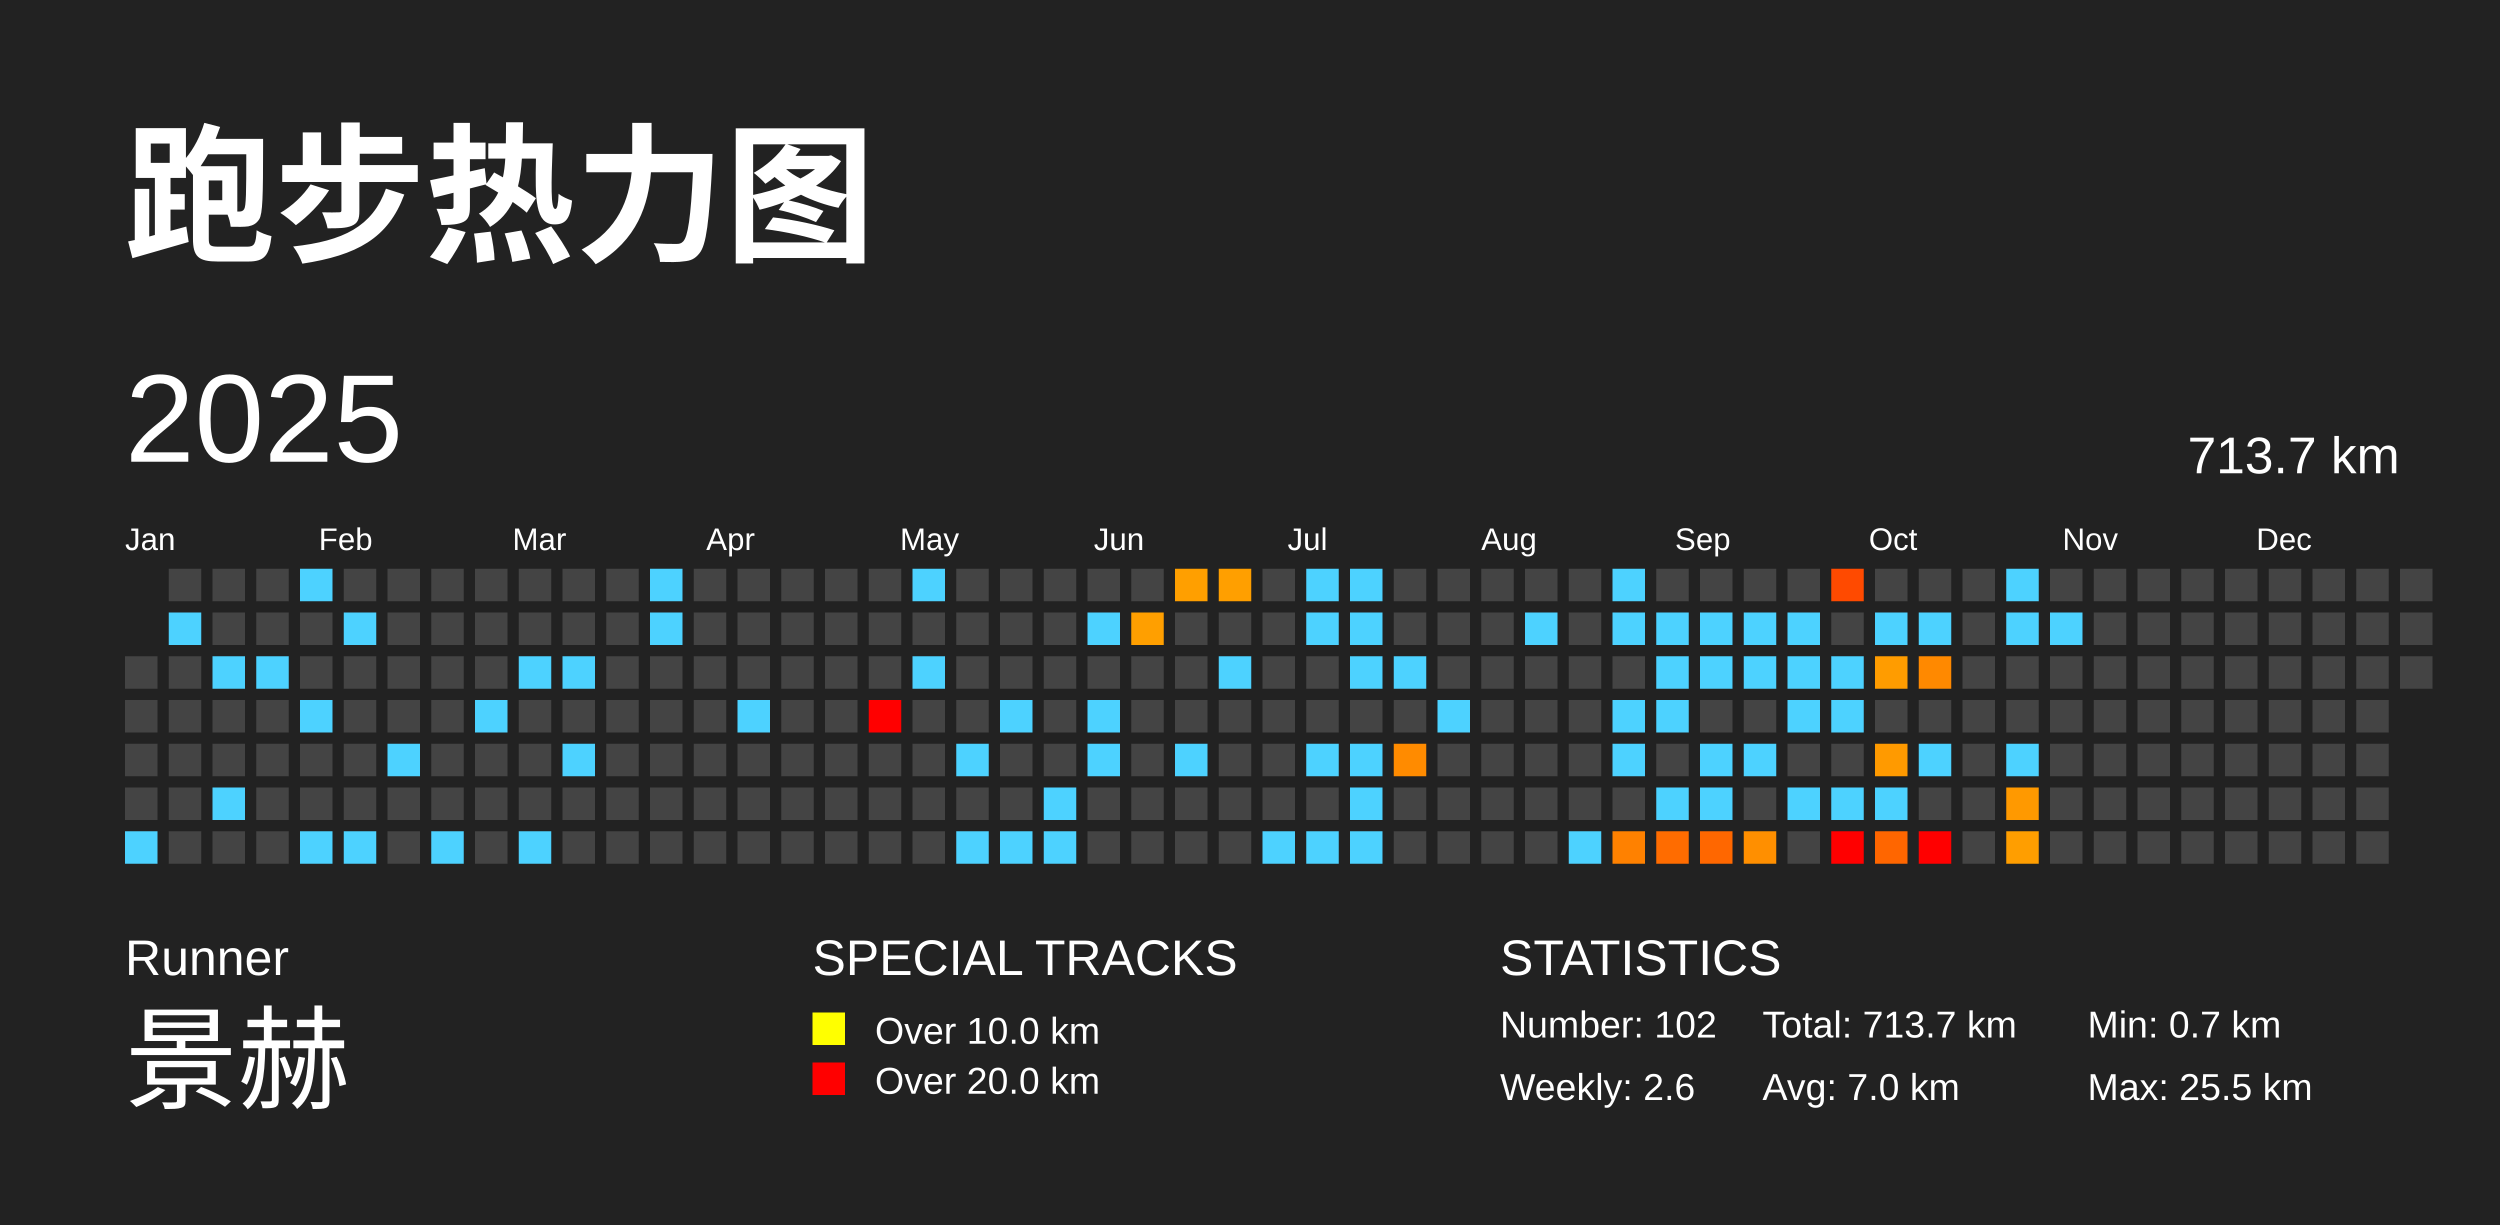
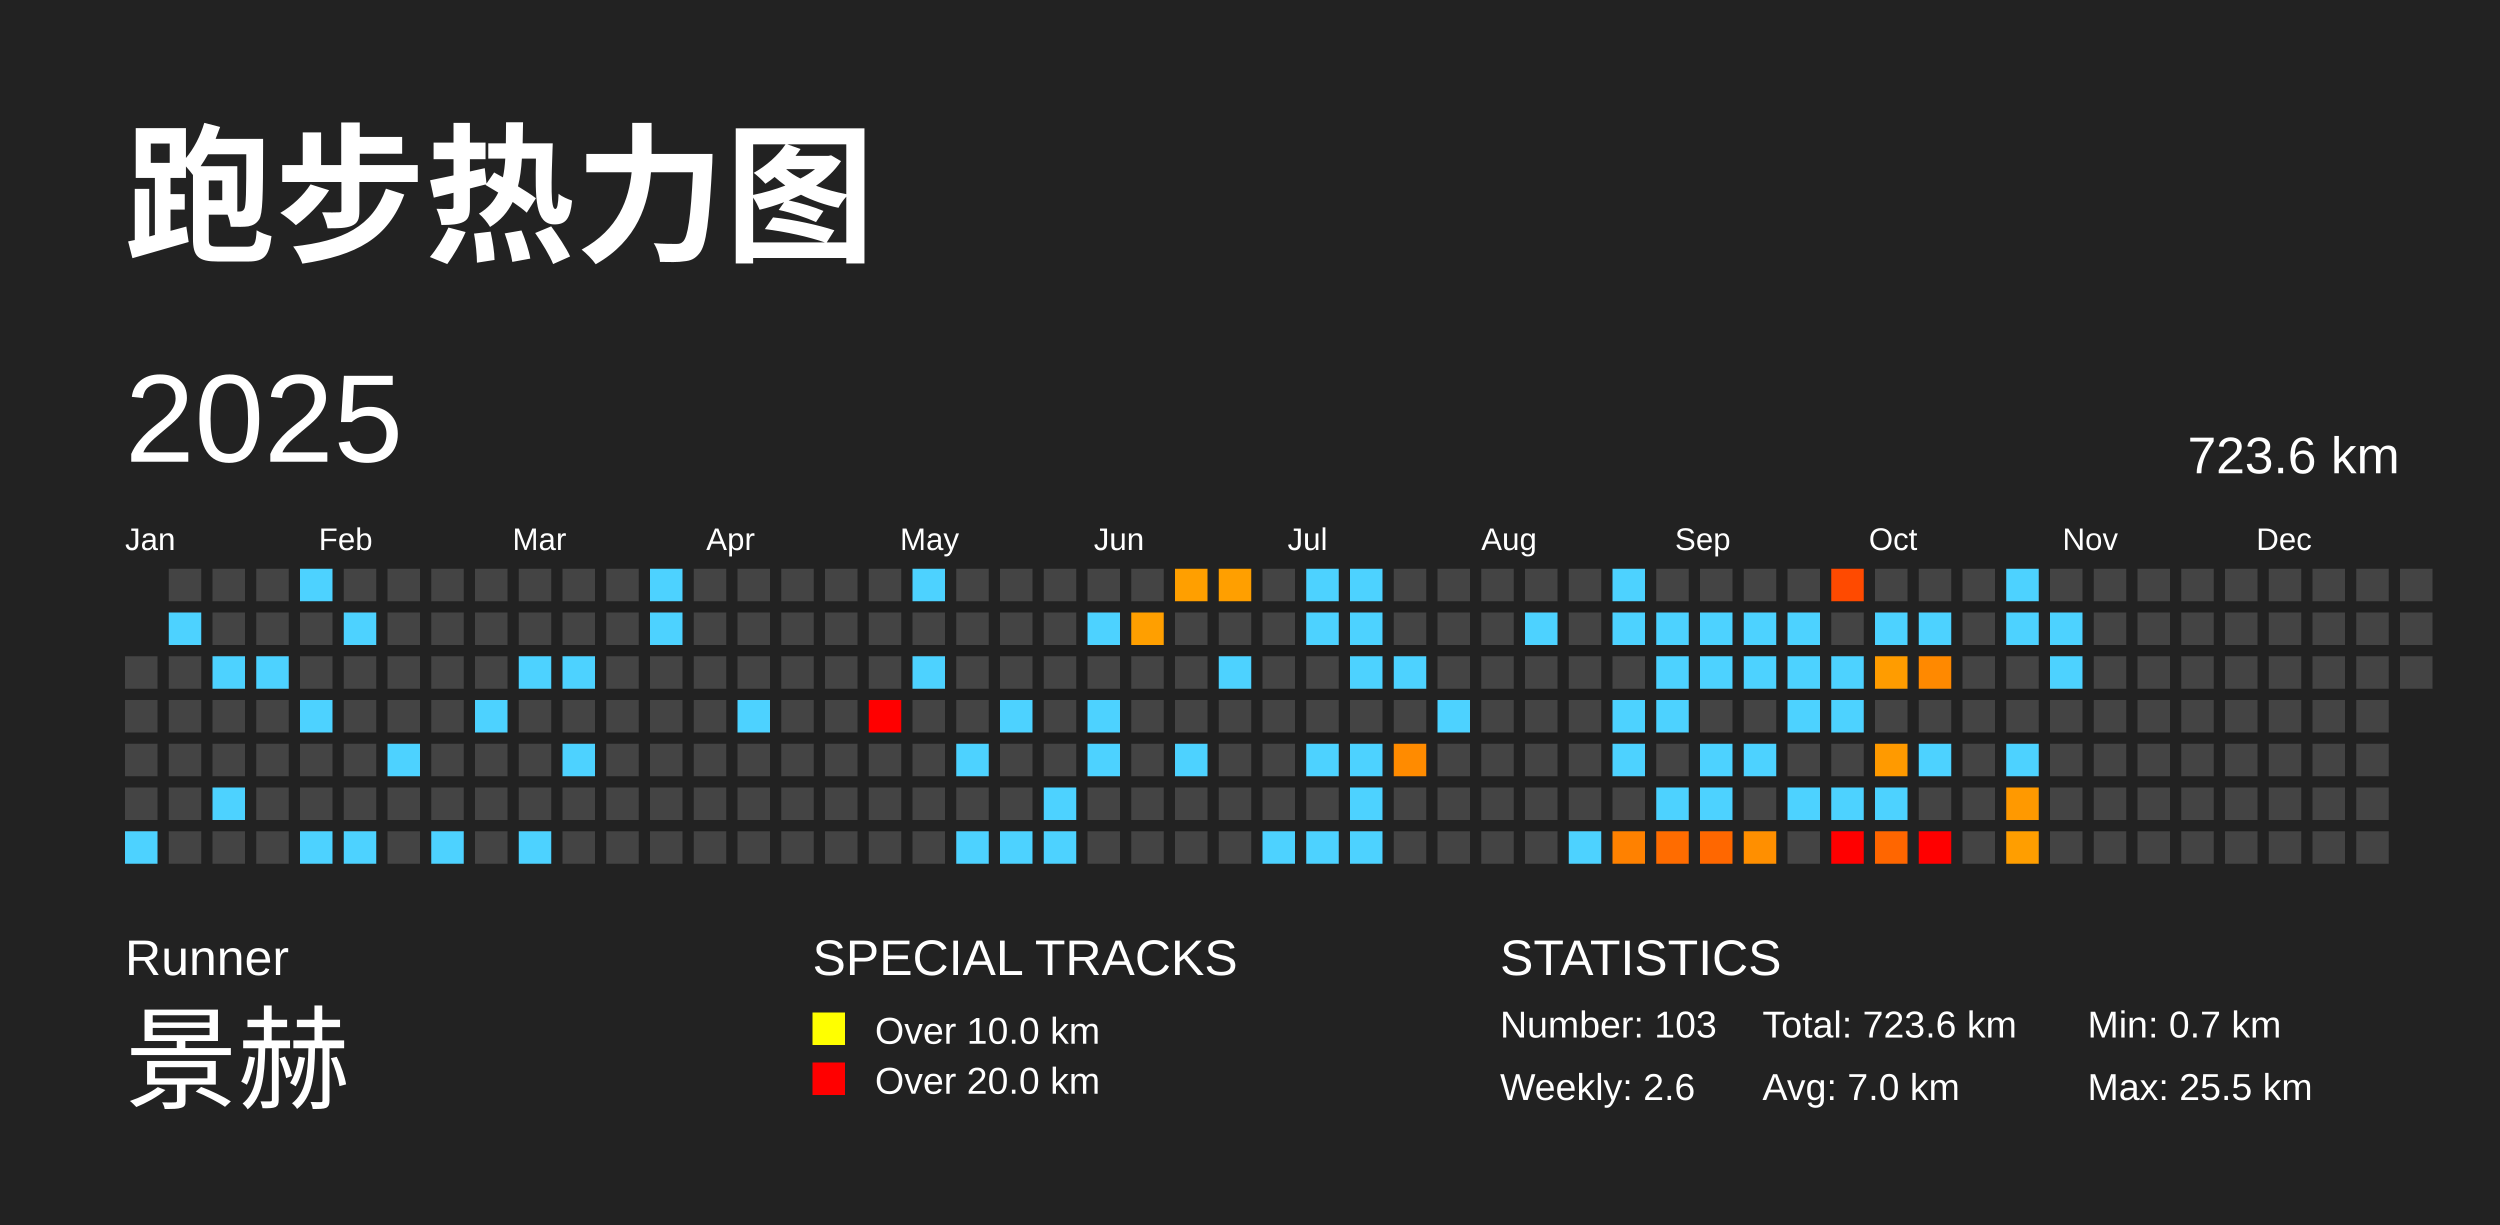
<svg xmlns="http://www.w3.org/2000/svg" baseProfile="full" height="98mm" version="1.1" viewBox="0,0,200,98" width="200mm">
  <defs />
  <rect fill="#222222" height="98" width="200" x="0" y="0" />
  <text fill="#FFFFFF" style="font-size:12px; font-family:Arial; font-weight:bold;" x="10" y="20">跑步热力图</text>
  <text fill="#FFFFFF" style="font-size:4px; font-family:Arial" x="10" y="78">Runner</text>
  <text fill="#FFFFFF" style="font-size:9px; font-family:Arial" x="10" y="88">景赫</text>
  <text fill="#FFFFFF" style="font-size:4px; font-family:Arial" x="65" y="78">SPECIAL TRACKS</text>
  <rect fill="yellow" height="2.6" width="2.6" x="65" y="81" />
  <text fill="#FFFFFF" style="font-size:3px; font-family:Arial" x="70" y="83.5">Over 10.0 km</text>
  <rect fill="red" height="2.6" width="2.6" x="65" y="85" />
  <text fill="#FFFFFF" style="font-size:3px; font-family:Arial" x="70" y="87.5">Over 20.0 km</text>
  <text fill="#FFFFFF" style="font-size:4px; font-family:Arial" x="120" y="78">STATISTICS</text>
-   <text fill="#FFFFFF" style="font-size:3px; font-family:Arial" x="120" y="83">Number: 102</text>
+   <text fill="#FFFFFF" style="font-size:3px; font-family:Arial" x="120" y="83">Number: 103</text>
  <text fill="#FFFFFF" style="font-size:3px; font-family:Arial" x="120" y="88">Weekly: 2.6</text>
-   <text fill="#FFFFFF" style="font-size:3px; font-family:Arial" x="141" y="83">Total: 713.7 km</text>
+   <text fill="#FFFFFF" style="font-size:3px; font-family:Arial" x="141" y="83">Total: 723.6 km</text>
  <text fill="#FFFFFF" style="font-size:3px; font-family:Arial" x="141" y="88">Avg: 7.0 km</text>
  <text fill="#FFFFFF" style="font-size:3px; font-family:Arial" x="167" y="83">Min: 0.7 km</text>
  <text fill="#FFFFFF" style="font-size:3px; font-family:Arial" x="167" y="88">Max: 25.5 km</text>
  <text dominant-baseline="hanging" fill="#FFFFFF" style="font-size:10.0px; font-family:Arial;" x="10" y="30">2025</text>
-   <text dominant-baseline="hanging" fill="#FFFFFF" style="font-size:4.125px; font-family:Arial;" x="175" y="35">713.7 km</text>
+   <text dominant-baseline="hanging" fill="#FFFFFF" style="font-size:4.125px; font-family:Arial;" x="175" y="35">723.6 km</text>
  <text fill="#FFFFFF" style="font-size:2.5px; font-family:Arial" x="10.0" y="44">Jan</text>
  <text fill="#FFFFFF" style="font-size:2.5px; font-family:Arial" x="25.5" y="44">Feb</text>
  <text fill="#FFFFFF" style="font-size:2.5px; font-family:Arial" x="41.0" y="44">Mar</text>
  <text fill="#FFFFFF" style="font-size:2.5px; font-family:Arial" x="56.5" y="44">Apr</text>
  <text fill="#FFFFFF" style="font-size:2.5px; font-family:Arial" x="72.0" y="44">May</text>
  <text fill="#FFFFFF" style="font-size:2.5px; font-family:Arial" x="87.5" y="44">Jun</text>
  <text fill="#FFFFFF" style="font-size:2.5px; font-family:Arial" x="103.0" y="44">Jul</text>
  <text fill="#FFFFFF" style="font-size:2.5px; font-family:Arial" x="118.5" y="44">Aug</text>
  <text fill="#FFFFFF" style="font-size:2.5px; font-family:Arial" x="134.0" y="44">Sep</text>
  <text fill="#FFFFFF" style="font-size:2.5px; font-family:Arial" x="149.5" y="44">Oct</text>
  <text fill="#FFFFFF" style="font-size:2.5px; font-family:Arial" x="165.0" y="44">Nov</text>
  <text fill="#FFFFFF" style="font-size:2.5px; font-family:Arial" x="180.5" y="44">Dec</text>
  <rect fill="#444444" height="2.6" width="2.6" x="10.0" y="52.5" />
  <rect fill="#444444" height="2.6" width="2.6" x="10.0" y="56.0" />
  <rect fill="#444444" height="2.6" width="2.6" x="10.0" y="59.5" />
  <rect fill="#444444" height="2.6" width="2.6" x="10.0" y="63.0" />
  <rect fill="#4dd2ff" height="2.6" width="2.6" x="10.0" y="66.5" />
  <rect fill="#444444" height="2.6" width="2.6" x="13.5" y="45.5" />
  <rect fill="#4dd2ff" height="2.6" width="2.6" x="13.5" y="49.0" />
  <rect fill="#444444" height="2.6" width="2.6" x="13.5" y="52.5" />
  <rect fill="#444444" height="2.6" width="2.6" x="13.5" y="56.0" />
  <rect fill="#444444" height="2.6" width="2.6" x="13.5" y="59.5" />
  <rect fill="#444444" height="2.6" width="2.6" x="13.5" y="63.0" />
  <rect fill="#444444" height="2.6" width="2.6" x="13.5" y="66.5" />
  <rect fill="#444444" height="2.6" width="2.6" x="17.0" y="45.5" />
  <rect fill="#444444" height="2.6" width="2.6" x="17.0" y="49.0" />
  <rect fill="#4dd2ff" height="2.6" width="2.6" x="17.0" y="52.5" />
  <rect fill="#444444" height="2.6" width="2.6" x="17.0" y="56.0" />
  <rect fill="#444444" height="2.6" width="2.6" x="17.0" y="59.5" />
  <rect fill="#4dd2ff" height="2.6" width="2.6" x="17.0" y="63.0" />
  <rect fill="#444444" height="2.6" width="2.6" x="17.0" y="66.5" />
  <rect fill="#444444" height="2.6" width="2.6" x="20.5" y="45.5" />
  <rect fill="#444444" height="2.6" width="2.6" x="20.5" y="49.0" />
  <rect fill="#4dd2ff" height="2.6" width="2.6" x="20.5" y="52.5" />
  <rect fill="#444444" height="2.6" width="2.6" x="20.5" y="56.0" />
  <rect fill="#444444" height="2.6" width="2.6" x="20.5" y="59.5" />
  <rect fill="#444444" height="2.6" width="2.6" x="20.5" y="63.0" />
  <rect fill="#444444" height="2.6" width="2.6" x="20.5" y="66.5" />
  <rect fill="#4dd2ff" height="2.6" width="2.6" x="24.0" y="45.5" />
  <rect fill="#444444" height="2.6" width="2.6" x="24.0" y="49.0" />
  <rect fill="#444444" height="2.6" width="2.6" x="24.0" y="52.5" />
  <rect fill="#4dd2ff" height="2.6" width="2.6" x="24.0" y="56.0" />
  <rect fill="#444444" height="2.6" width="2.6" x="24.0" y="59.5" />
  <rect fill="#444444" height="2.6" width="2.6" x="24.0" y="63.0" />
  <rect fill="#4dd2ff" height="2.6" width="2.6" x="24.0" y="66.5" />
  <rect fill="#444444" height="2.6" width="2.6" x="27.5" y="45.5" />
  <rect fill="#4dd2ff" height="2.6" width="2.6" x="27.5" y="49.0" />
  <rect fill="#444444" height="2.6" width="2.6" x="27.5" y="52.5" />
  <rect fill="#444444" height="2.6" width="2.6" x="27.5" y="56.0" />
  <rect fill="#444444" height="2.6" width="2.6" x="27.5" y="59.5" />
  <rect fill="#444444" height="2.6" width="2.6" x="27.5" y="63.0" />
  <rect fill="#4dd2ff" height="2.6" width="2.6" x="27.5" y="66.5" />
  <rect fill="#444444" height="2.6" width="2.6" x="31.0" y="45.5" />
  <rect fill="#444444" height="2.6" width="2.6" x="31.0" y="49.0" />
  <rect fill="#444444" height="2.6" width="2.6" x="31.0" y="52.5" />
  <rect fill="#444444" height="2.6" width="2.6" x="31.0" y="56.0" />
  <rect fill="#4dd2ff" height="2.6" width="2.6" x="31.0" y="59.5" />
  <rect fill="#444444" height="2.6" width="2.6" x="31.0" y="63.0" />
  <rect fill="#444444" height="2.6" width="2.6" x="31.0" y="66.5" />
  <rect fill="#444444" height="2.6" width="2.6" x="34.5" y="45.5" />
  <rect fill="#444444" height="2.6" width="2.6" x="34.5" y="49.0" />
  <rect fill="#444444" height="2.6" width="2.6" x="34.5" y="52.5" />
  <rect fill="#444444" height="2.6" width="2.6" x="34.5" y="56.0" />
  <rect fill="#444444" height="2.6" width="2.6" x="34.5" y="59.5" />
  <rect fill="#444444" height="2.6" width="2.6" x="34.5" y="63.0" />
  <rect fill="#4dd2ff" height="2.6" width="2.6" x="34.5" y="66.5" />
  <rect fill="#444444" height="2.6" width="2.6" x="38.0" y="45.5" />
  <rect fill="#444444" height="2.6" width="2.6" x="38.0" y="49.0" />
  <rect fill="#444444" height="2.6" width="2.6" x="38.0" y="52.5" />
  <rect fill="#4dd2ff" height="2.6" width="2.6" x="38.0" y="56.0" />
  <rect fill="#444444" height="2.6" width="2.6" x="38.0" y="59.5" />
  <rect fill="#444444" height="2.6" width="2.6" x="38.0" y="63.0" />
  <rect fill="#444444" height="2.6" width="2.6" x="38.0" y="66.5" />
  <rect fill="#444444" height="2.6" width="2.6" x="41.5" y="45.5" />
  <rect fill="#444444" height="2.6" width="2.6" x="41.5" y="49.0" />
  <rect fill="#4dd2ff" height="2.6" width="2.6" x="41.5" y="52.5" />
  <rect fill="#444444" height="2.6" width="2.6" x="41.5" y="56.0" />
  <rect fill="#444444" height="2.6" width="2.6" x="41.5" y="59.5" />
  <rect fill="#444444" height="2.6" width="2.6" x="41.5" y="63.0" />
  <rect fill="#4dd2ff" height="2.6" width="2.6" x="41.5" y="66.5" />
  <rect fill="#444444" height="2.6" width="2.6" x="45.0" y="45.5" />
  <rect fill="#444444" height="2.6" width="2.6" x="45.0" y="49.0" />
  <rect fill="#4dd2ff" height="2.6" width="2.6" x="45.0" y="52.5" />
  <rect fill="#444444" height="2.6" width="2.6" x="45.0" y="56.0" />
  <rect fill="#4dd2ff" height="2.6" width="2.6" x="45.0" y="59.5" />
  <rect fill="#444444" height="2.6" width="2.6" x="45.0" y="63.0" />
  <rect fill="#444444" height="2.6" width="2.6" x="45.0" y="66.5" />
  <rect fill="#444444" height="2.6" width="2.6" x="48.5" y="45.5" />
  <rect fill="#444444" height="2.6" width="2.6" x="48.5" y="49.0" />
  <rect fill="#444444" height="2.6" width="2.6" x="48.5" y="52.5" />
  <rect fill="#444444" height="2.6" width="2.6" x="48.5" y="56.0" />
  <rect fill="#444444" height="2.6" width="2.6" x="48.5" y="59.5" />
  <rect fill="#444444" height="2.6" width="2.6" x="48.5" y="63.0" />
  <rect fill="#444444" height="2.6" width="2.6" x="48.5" y="66.5" />
  <rect fill="#4dd2ff" height="2.6" width="2.6" x="52.0" y="45.5" />
  <rect fill="#4dd2ff" height="2.6" width="2.6" x="52.0" y="49.0" />
  <rect fill="#444444" height="2.6" width="2.6" x="52.0" y="52.5" />
  <rect fill="#444444" height="2.6" width="2.6" x="52.0" y="56.0" />
  <rect fill="#444444" height="2.6" width="2.6" x="52.0" y="59.5" />
  <rect fill="#444444" height="2.6" width="2.6" x="52.0" y="63.0" />
  <rect fill="#444444" height="2.6" width="2.6" x="52.0" y="66.5" />
  <rect fill="#444444" height="2.6" width="2.6" x="55.5" y="45.5" />
  <rect fill="#444444" height="2.6" width="2.6" x="55.5" y="49.0" />
  <rect fill="#444444" height="2.6" width="2.6" x="55.5" y="52.5" />
  <rect fill="#444444" height="2.6" width="2.6" x="55.5" y="56.0" />
  <rect fill="#444444" height="2.6" width="2.6" x="55.5" y="59.5" />
  <rect fill="#444444" height="2.6" width="2.6" x="55.5" y="63.0" />
  <rect fill="#444444" height="2.6" width="2.6" x="55.5" y="66.5" />
  <rect fill="#444444" height="2.6" width="2.6" x="59.0" y="45.5" />
  <rect fill="#444444" height="2.6" width="2.6" x="59.0" y="49.0" />
  <rect fill="#444444" height="2.6" width="2.6" x="59.0" y="52.5" />
  <rect fill="#4dd2ff" height="2.6" width="2.6" x="59.0" y="56.0" />
  <rect fill="#444444" height="2.6" width="2.6" x="59.0" y="59.5" />
  <rect fill="#444444" height="2.6" width="2.6" x="59.0" y="63.0" />
  <rect fill="#444444" height="2.6" width="2.6" x="59.0" y="66.5" />
  <rect fill="#444444" height="2.6" width="2.6" x="62.5" y="45.5" />
  <rect fill="#444444" height="2.6" width="2.6" x="62.5" y="49.0" />
  <rect fill="#444444" height="2.6" width="2.6" x="62.5" y="52.5" />
  <rect fill="#444444" height="2.6" width="2.6" x="62.5" y="56.0" />
  <rect fill="#444444" height="2.6" width="2.6" x="62.5" y="59.5" />
  <rect fill="#444444" height="2.6" width="2.6" x="62.5" y="63.0" />
  <rect fill="#444444" height="2.6" width="2.6" x="62.5" y="66.5" />
  <rect fill="#444444" height="2.6" width="2.6" x="66.0" y="45.5" />
  <rect fill="#444444" height="2.6" width="2.6" x="66.0" y="49.0" />
  <rect fill="#444444" height="2.6" width="2.6" x="66.0" y="52.5" />
  <rect fill="#444444" height="2.6" width="2.6" x="66.0" y="56.0" />
  <rect fill="#444444" height="2.6" width="2.6" x="66.0" y="59.5" />
  <rect fill="#444444" height="2.6" width="2.6" x="66.0" y="63.0" />
  <rect fill="#444444" height="2.6" width="2.6" x="66.0" y="66.5" />
  <rect fill="#444444" height="2.6" width="2.6" x="69.5" y="45.5" />
  <rect fill="#444444" height="2.6" width="2.6" x="69.5" y="49.0" />
  <rect fill="#444444" height="2.6" width="2.6" x="69.5" y="52.5" />
  <rect fill="red" height="2.6" width="2.6" x="69.5" y="56.0" />
  <rect fill="#444444" height="2.6" width="2.6" x="69.5" y="59.5" />
  <rect fill="#444444" height="2.6" width="2.6" x="69.5" y="63.0" />
  <rect fill="#444444" height="2.6" width="2.6" x="69.5" y="66.5" />
  <rect fill="#4dd2ff" height="2.6" width="2.6" x="73.0" y="45.5" />
  <rect fill="#444444" height="2.6" width="2.6" x="73.0" y="49.0" />
  <rect fill="#4dd2ff" height="2.6" width="2.6" x="73.0" y="52.5" />
  <rect fill="#444444" height="2.6" width="2.6" x="73.0" y="56.0" />
  <rect fill="#444444" height="2.6" width="2.6" x="73.0" y="59.5" />
  <rect fill="#444444" height="2.6" width="2.6" x="73.0" y="63.0" />
  <rect fill="#444444" height="2.6" width="2.6" x="73.0" y="66.5" />
  <rect fill="#444444" height="2.6" width="2.6" x="76.5" y="45.5" />
  <rect fill="#444444" height="2.6" width="2.6" x="76.5" y="49.0" />
  <rect fill="#444444" height="2.6" width="2.6" x="76.5" y="52.5" />
  <rect fill="#444444" height="2.6" width="2.6" x="76.5" y="56.0" />
  <rect fill="#4dd2ff" height="2.6" width="2.6" x="76.5" y="59.5" />
  <rect fill="#444444" height="2.6" width="2.6" x="76.5" y="63.0" />
  <rect fill="#4dd2ff" height="2.6" width="2.6" x="76.5" y="66.5" />
  <rect fill="#444444" height="2.6" width="2.6" x="80.0" y="45.5" />
  <rect fill="#444444" height="2.6" width="2.6" x="80.0" y="49.0" />
  <rect fill="#444444" height="2.6" width="2.6" x="80.0" y="52.5" />
  <rect fill="#4dd2ff" height="2.6" width="2.6" x="80.0" y="56.0" />
  <rect fill="#444444" height="2.6" width="2.6" x="80.0" y="59.5" />
  <rect fill="#444444" height="2.6" width="2.6" x="80.0" y="63.0" />
  <rect fill="#4dd2ff" height="2.6" width="2.6" x="80.0" y="66.5" />
  <rect fill="#444444" height="2.6" width="2.6" x="83.5" y="45.5" />
  <rect fill="#444444" height="2.6" width="2.6" x="83.5" y="49.0" />
  <rect fill="#444444" height="2.6" width="2.6" x="83.5" y="52.5" />
  <rect fill="#444444" height="2.6" width="2.6" x="83.5" y="56.0" />
  <rect fill="#444444" height="2.6" width="2.6" x="83.5" y="59.5" />
  <rect fill="#4dd2ff" height="2.6" width="2.6" x="83.5" y="63.0" />
  <rect fill="#4dd2ff" height="2.6" width="2.6" x="83.5" y="66.5" />
  <rect fill="#444444" height="2.6" width="2.6" x="87.0" y="45.5" />
  <rect fill="#4dd2ff" height="2.6" width="2.6" x="87.0" y="49.0" />
  <rect fill="#444444" height="2.6" width="2.6" x="87.0" y="52.5" />
  <rect fill="#4dd2ff" height="2.6" width="2.6" x="87.0" y="56.0" />
  <rect fill="#4dd2ff" height="2.6" width="2.6" x="87.0" y="59.5" />
  <rect fill="#444444" height="2.6" width="2.6" x="87.0" y="63.0" />
  <rect fill="#444444" height="2.6" width="2.6" x="87.0" y="66.5" />
  <rect fill="#444444" height="2.6" width="2.6" x="90.5" y="45.5" />
  <rect fill="#ff9f00" height="2.6" width="2.6" x="90.5" y="49.0" />
  <rect fill="#444444" height="2.6" width="2.6" x="90.5" y="52.5" />
  <rect fill="#444444" height="2.6" width="2.6" x="90.5" y="56.0" />
  <rect fill="#444444" height="2.6" width="2.6" x="90.5" y="59.5" />
  <rect fill="#444444" height="2.6" width="2.6" x="90.5" y="63.0" />
  <rect fill="#444444" height="2.6" width="2.6" x="90.5" y="66.5" />
  <rect fill="#ff9f00" height="2.6" width="2.6" x="94.0" y="45.5" />
  <rect fill="#444444" height="2.6" width="2.6" x="94.0" y="49.0" />
  <rect fill="#444444" height="2.6" width="2.6" x="94.0" y="52.5" />
  <rect fill="#444444" height="2.6" width="2.6" x="94.0" y="56.0" />
  <rect fill="#4dd2ff" height="2.6" width="2.6" x="94.0" y="59.5" />
  <rect fill="#444444" height="2.6" width="2.6" x="94.0" y="63.0" />
  <rect fill="#444444" height="2.6" width="2.6" x="94.0" y="66.5" />
  <rect fill="#ff9f00" height="2.6" width="2.6" x="97.5" y="45.5" />
  <rect fill="#444444" height="2.6" width="2.6" x="97.5" y="49.0" />
  <rect fill="#4dd2ff" height="2.6" width="2.6" x="97.5" y="52.5" />
  <rect fill="#444444" height="2.6" width="2.6" x="97.5" y="56.0" />
  <rect fill="#444444" height="2.6" width="2.6" x="97.5" y="59.5" />
  <rect fill="#444444" height="2.6" width="2.6" x="97.5" y="63.0" />
  <rect fill="#444444" height="2.6" width="2.6" x="97.5" y="66.5" />
  <rect fill="#444444" height="2.6" width="2.6" x="101.0" y="45.5" />
  <rect fill="#444444" height="2.6" width="2.6" x="101.0" y="49.0" />
  <rect fill="#444444" height="2.6" width="2.6" x="101.0" y="52.5" />
  <rect fill="#444444" height="2.6" width="2.6" x="101.0" y="56.0" />
  <rect fill="#444444" height="2.6" width="2.6" x="101.0" y="59.5" />
  <rect fill="#444444" height="2.6" width="2.6" x="101.0" y="63.0" />
  <rect fill="#4dd2ff" height="2.6" width="2.6" x="101.0" y="66.5" />
  <rect fill="#4dd2ff" height="2.6" width="2.6" x="104.5" y="45.5" />
  <rect fill="#4dd2ff" height="2.6" width="2.6" x="104.5" y="49.0" />
  <rect fill="#444444" height="2.6" width="2.6" x="104.5" y="52.5" />
  <rect fill="#444444" height="2.6" width="2.6" x="104.5" y="56.0" />
  <rect fill="#4dd2ff" height="2.6" width="2.6" x="104.5" y="59.5" />
  <rect fill="#444444" height="2.6" width="2.6" x="104.5" y="63.0" />
  <rect fill="#4dd2ff" height="2.6" width="2.6" x="104.5" y="66.5" />
  <rect fill="#4dd2ff" height="2.6" width="2.6" x="108.0" y="45.5" />
  <rect fill="#4dd2ff" height="2.6" width="2.6" x="108.0" y="49.0" />
  <rect fill="#4dd2ff" height="2.6" width="2.6" x="108.0" y="52.5" />
  <rect fill="#444444" height="2.6" width="2.6" x="108.0" y="56.0" />
  <rect fill="#4dd2ff" height="2.6" width="2.6" x="108.0" y="59.5" />
  <rect fill="#4dd2ff" height="2.6" width="2.6" x="108.0" y="63.0" />
  <rect fill="#4dd2ff" height="2.6" width="2.6" x="108.0" y="66.5" />
  <rect fill="#444444" height="2.6" width="2.6" x="111.5" y="45.5" />
  <rect fill="#444444" height="2.6" width="2.6" x="111.5" y="49.0" />
  <rect fill="#4dd2ff" height="2.6" width="2.6" x="111.5" y="52.5" />
  <rect fill="#444444" height="2.6" width="2.6" x="111.5" y="56.0" />
  <rect fill="#ff8b00" height="2.6" width="2.6" x="111.5" y="59.5" />
  <rect fill="#444444" height="2.6" width="2.6" x="111.5" y="63.0" />
  <rect fill="#444444" height="2.6" width="2.6" x="111.5" y="66.5" />
  <rect fill="#444444" height="2.6" width="2.6" x="115.0" y="45.5" />
  <rect fill="#444444" height="2.6" width="2.6" x="115.0" y="49.0" />
  <rect fill="#444444" height="2.6" width="2.6" x="115.0" y="52.5" />
  <rect fill="#4dd2ff" height="2.6" width="2.6" x="115.0" y="56.0" />
  <rect fill="#444444" height="2.6" width="2.6" x="115.0" y="59.5" />
  <rect fill="#444444" height="2.6" width="2.6" x="115.0" y="63.0" />
  <rect fill="#444444" height="2.6" width="2.6" x="115.0" y="66.5" />
  <rect fill="#444444" height="2.6" width="2.6" x="118.5" y="45.5" />
  <rect fill="#444444" height="2.6" width="2.6" x="118.5" y="49.0" />
  <rect fill="#444444" height="2.6" width="2.6" x="118.5" y="52.5" />
  <rect fill="#444444" height="2.6" width="2.6" x="118.5" y="56.0" />
  <rect fill="#444444" height="2.6" width="2.6" x="118.5" y="59.5" />
  <rect fill="#444444" height="2.6" width="2.6" x="118.5" y="63.0" />
  <rect fill="#444444" height="2.6" width="2.6" x="118.5" y="66.5" />
  <rect fill="#444444" height="2.6" width="2.6" x="122.0" y="45.5" />
  <rect fill="#4dd2ff" height="2.6" width="2.6" x="122.0" y="49.0" />
  <rect fill="#444444" height="2.6" width="2.6" x="122.0" y="52.5" />
  <rect fill="#444444" height="2.6" width="2.6" x="122.0" y="56.0" />
  <rect fill="#444444" height="2.6" width="2.6" x="122.0" y="59.5" />
  <rect fill="#444444" height="2.6" width="2.6" x="122.0" y="63.0" />
  <rect fill="#444444" height="2.6" width="2.6" x="122.0" y="66.5" />
  <rect fill="#444444" height="2.6" width="2.6" x="125.5" y="45.5" />
  <rect fill="#444444" height="2.6" width="2.6" x="125.5" y="49.0" />
  <rect fill="#444444" height="2.6" width="2.6" x="125.5" y="52.5" />
  <rect fill="#444444" height="2.6" width="2.6" x="125.5" y="56.0" />
  <rect fill="#444444" height="2.6" width="2.6" x="125.5" y="59.5" />
  <rect fill="#444444" height="2.6" width="2.6" x="125.5" y="63.0" />
  <rect fill="#4dd2ff" height="2.6" width="2.6" x="125.5" y="66.5" />
  <rect fill="#4dd2ff" height="2.6" width="2.6" x="129.0" y="45.5" />
  <rect fill="#4dd2ff" height="2.6" width="2.6" x="129.0" y="49.0" />
  <rect fill="#444444" height="2.6" width="2.6" x="129.0" y="52.5" />
  <rect fill="#4dd2ff" height="2.6" width="2.6" x="129.0" y="56.0" />
  <rect fill="#4dd2ff" height="2.6" width="2.6" x="129.0" y="59.5" />
  <rect fill="#444444" height="2.6" width="2.6" x="129.0" y="63.0" />
  <rect fill="#ff8100" height="2.6" width="2.6" x="129.0" y="66.5" />
  <rect fill="#444444" height="2.6" width="2.6" x="132.5" y="45.5" />
  <rect fill="#4dd2ff" height="2.6" width="2.6" x="132.5" y="49.0" />
  <rect fill="#4dd2ff" height="2.6" width="2.6" x="132.5" y="52.5" />
  <rect fill="#4dd2ff" height="2.6" width="2.6" x="132.5" y="56.0" />
  <rect fill="#444444" height="2.6" width="2.6" x="132.5" y="59.5" />
  <rect fill="#4dd2ff" height="2.6" width="2.6" x="132.5" y="63.0" />
  <rect fill="#ff6c00" height="2.6" width="2.6" x="132.5" y="66.5" />
  <rect fill="#444444" height="2.6" width="2.6" x="136.0" y="45.5" />
  <rect fill="#4dd2ff" height="2.6" width="2.6" x="136.0" y="49.0" />
  <rect fill="#4dd2ff" height="2.6" width="2.6" x="136.0" y="52.5" />
  <rect fill="#444444" height="2.6" width="2.6" x="136.0" y="56.0" />
  <rect fill="#4dd2ff" height="2.6" width="2.6" x="136.0" y="59.5" />
  <rect fill="#4dd2ff" height="2.6" width="2.6" x="136.0" y="63.0" />
  <rect fill="#ff6700" height="2.6" width="2.6" x="136.0" y="66.5" />
  <rect fill="#444444" height="2.6" width="2.6" x="139.5" y="45.5" />
  <rect fill="#4dd2ff" height="2.6" width="2.6" x="139.5" y="49.0" />
  <rect fill="#4dd2ff" height="2.6" width="2.6" x="139.5" y="52.5" />
  <rect fill="#444444" height="2.6" width="2.6" x="139.5" y="56.0" />
  <rect fill="#4dd2ff" height="2.6" width="2.6" x="139.5" y="59.5" />
  <rect fill="#444444" height="2.6" width="2.6" x="139.5" y="63.0" />
  <rect fill="#ff8f00" height="2.6" width="2.6" x="139.5" y="66.5" />
  <rect fill="#444444" height="2.6" width="2.6" x="143.0" y="45.5" />
  <rect fill="#4dd2ff" height="2.6" width="2.6" x="143.0" y="49.0" />
  <rect fill="#4dd2ff" height="2.6" width="2.6" x="143.0" y="52.5" />
  <rect fill="#4dd2ff" height="2.6" width="2.6" x="143.0" y="56.0" />
  <rect fill="#444444" height="2.6" width="2.6" x="143.0" y="59.5" />
  <rect fill="#4dd2ff" height="2.6" width="2.6" x="143.0" y="63.0" />
  <rect fill="#444444" height="2.6" width="2.6" x="143.0" y="66.5" />
  <rect fill="#ff4a00" height="2.6" width="2.6" x="146.5" y="45.5" />
  <rect fill="#444444" height="2.6" width="2.6" x="146.5" y="49.0" />
  <rect fill="#4dd2ff" height="2.6" width="2.6" x="146.5" y="52.5" />
  <rect fill="#4dd2ff" height="2.6" width="2.6" x="146.5" y="56.0" />
  <rect fill="#444444" height="2.6" width="2.6" x="146.5" y="59.5" />
  <rect fill="#4dd2ff" height="2.6" width="2.6" x="146.5" y="63.0" />
  <rect fill="red" height="2.6" width="2.6" x="146.5" y="66.5" />
  <rect fill="#444444" height="2.6" width="2.6" x="150.0" y="45.5" />
  <rect fill="#4dd2ff" height="2.6" width="2.6" x="150.0" y="49.0" />
  <rect fill="#ff9c00" height="2.6" width="2.6" x="150.0" y="52.5" />
  <rect fill="#444444" height="2.6" width="2.6" x="150.0" y="56.0" />
  <rect fill="#ff9a00" height="2.6" width="2.6" x="150.0" y="59.5" />
  <rect fill="#4dd2ff" height="2.6" width="2.6" x="150.0" y="63.0" />
  <rect fill="#ff6600" height="2.6" width="2.6" x="150.0" y="66.5" />
  <rect fill="#444444" height="2.6" width="2.6" x="153.5" y="45.5" />
  <rect fill="#4dd2ff" height="2.6" width="2.6" x="153.5" y="49.0" />
  <rect fill="#ff8900" height="2.6" width="2.6" x="153.5" y="52.5" />
  <rect fill="#444444" height="2.6" width="2.6" x="153.5" y="56.0" />
  <rect fill="#4dd2ff" height="2.6" width="2.6" x="153.5" y="59.5" />
  <rect fill="#444444" height="2.6" width="2.6" x="153.5" y="63.0" />
  <rect fill="red" height="2.6" width="2.6" x="153.5" y="66.5" />
  <rect fill="#444444" height="2.6" width="2.6" x="157.0" y="45.5" />
  <rect fill="#444444" height="2.6" width="2.6" x="157.0" y="49.0" />
  <rect fill="#444444" height="2.6" width="2.6" x="157.0" y="52.5" />
  <rect fill="#444444" height="2.6" width="2.6" x="157.0" y="56.0" />
  <rect fill="#444444" height="2.6" width="2.6" x="157.0" y="59.5" />
  <rect fill="#444444" height="2.6" width="2.6" x="157.0" y="63.0" />
  <rect fill="#444444" height="2.6" width="2.6" x="157.0" y="66.5" />
  <rect fill="#4dd2ff" height="2.6" width="2.6" x="160.5" y="45.5" />
  <rect fill="#4dd2ff" height="2.6" width="2.6" x="160.5" y="49.0" />
  <rect fill="#444444" height="2.6" width="2.6" x="160.5" y="52.5" />
  <rect fill="#444444" height="2.6" width="2.6" x="160.5" y="56.0" />
  <rect fill="#4dd2ff" height="2.6" width="2.6" x="160.5" y="59.5" />
  <rect fill="#ff9900" height="2.6" width="2.6" x="160.5" y="63.0" />
  <rect fill="#ff9e00" height="2.6" width="2.6" x="160.5" y="66.5" />
  <rect fill="#444444" height="2.6" width="2.6" x="164.0" y="45.5" />
  <rect fill="#4dd2ff" height="2.6" width="2.6" x="164.0" y="49.0" />
-   <rect fill="#444444" height="2.6" width="2.6" x="164.0" y="52.5" />
+   <rect fill="#4dd2ff" height="2.6" width="2.6" x="164.0" y="52.5" />
  <rect fill="#444444" height="2.6" width="2.6" x="164.0" y="56.0" />
  <rect fill="#444444" height="2.6" width="2.6" x="164.0" y="59.5" />
  <rect fill="#444444" height="2.6" width="2.6" x="164.0" y="63.0" />
  <rect fill="#444444" height="2.6" width="2.6" x="164.0" y="66.5" />
  <rect fill="#444444" height="2.6" width="2.6" x="167.5" y="45.5" />
  <rect fill="#444444" height="2.6" width="2.6" x="167.5" y="49.0" />
  <rect fill="#444444" height="2.6" width="2.6" x="167.5" y="52.5" />
  <rect fill="#444444" height="2.6" width="2.6" x="167.5" y="56.0" />
  <rect fill="#444444" height="2.6" width="2.6" x="167.5" y="59.5" />
  <rect fill="#444444" height="2.6" width="2.6" x="167.5" y="63.0" />
  <rect fill="#444444" height="2.6" width="2.6" x="167.5" y="66.5" />
  <rect fill="#444444" height="2.6" width="2.6" x="171.0" y="45.5" />
  <rect fill="#444444" height="2.6" width="2.6" x="171.0" y="49.0" />
  <rect fill="#444444" height="2.6" width="2.6" x="171.0" y="52.5" />
  <rect fill="#444444" height="2.6" width="2.6" x="171.0" y="56.0" />
  <rect fill="#444444" height="2.6" width="2.6" x="171.0" y="59.5" />
  <rect fill="#444444" height="2.6" width="2.6" x="171.0" y="63.0" />
  <rect fill="#444444" height="2.6" width="2.6" x="171.0" y="66.5" />
  <rect fill="#444444" height="2.6" width="2.6" x="174.5" y="45.5" />
  <rect fill="#444444" height="2.6" width="2.6" x="174.5" y="49.0" />
  <rect fill="#444444" height="2.6" width="2.6" x="174.5" y="52.5" />
  <rect fill="#444444" height="2.6" width="2.6" x="174.5" y="56.0" />
  <rect fill="#444444" height="2.6" width="2.6" x="174.5" y="59.5" />
  <rect fill="#444444" height="2.6" width="2.6" x="174.5" y="63.0" />
  <rect fill="#444444" height="2.6" width="2.6" x="174.5" y="66.5" />
  <rect fill="#444444" height="2.6" width="2.6" x="178.0" y="45.5" />
  <rect fill="#444444" height="2.6" width="2.6" x="178.0" y="49.0" />
  <rect fill="#444444" height="2.6" width="2.6" x="178.0" y="52.5" />
  <rect fill="#444444" height="2.6" width="2.6" x="178.0" y="56.0" />
  <rect fill="#444444" height="2.6" width="2.6" x="178.0" y="59.5" />
  <rect fill="#444444" height="2.6" width="2.6" x="178.0" y="63.0" />
  <rect fill="#444444" height="2.6" width="2.6" x="178.0" y="66.5" />
  <rect fill="#444444" height="2.6" width="2.6" x="181.5" y="45.5" />
  <rect fill="#444444" height="2.6" width="2.6" x="181.5" y="49.0" />
  <rect fill="#444444" height="2.6" width="2.6" x="181.5" y="52.5" />
  <rect fill="#444444" height="2.6" width="2.6" x="181.5" y="56.0" />
  <rect fill="#444444" height="2.6" width="2.6" x="181.5" y="59.5" />
  <rect fill="#444444" height="2.6" width="2.6" x="181.5" y="63.0" />
  <rect fill="#444444" height="2.6" width="2.6" x="181.5" y="66.5" />
  <rect fill="#444444" height="2.6" width="2.6" x="185.0" y="45.5" />
  <rect fill="#444444" height="2.6" width="2.6" x="185.0" y="49.0" />
  <rect fill="#444444" height="2.6" width="2.6" x="185.0" y="52.5" />
  <rect fill="#444444" height="2.6" width="2.6" x="185.0" y="56.0" />
  <rect fill="#444444" height="2.6" width="2.6" x="185.0" y="59.5" />
  <rect fill="#444444" height="2.6" width="2.6" x="185.0" y="63.0" />
  <rect fill="#444444" height="2.6" width="2.6" x="185.0" y="66.5" />
  <rect fill="#444444" height="2.6" width="2.6" x="188.5" y="45.5" />
  <rect fill="#444444" height="2.6" width="2.6" x="188.5" y="49.0" />
  <rect fill="#444444" height="2.6" width="2.6" x="188.5" y="52.5" />
  <rect fill="#444444" height="2.6" width="2.6" x="188.5" y="56.0" />
  <rect fill="#444444" height="2.6" width="2.6" x="188.5" y="59.5" />
  <rect fill="#444444" height="2.6" width="2.6" x="188.5" y="63.0" />
  <rect fill="#444444" height="2.6" width="2.6" x="188.5" y="66.5" />
  <rect fill="#444444" height="2.6" width="2.6" x="192.0" y="45.5" />
  <rect fill="#444444" height="2.6" width="2.6" x="192.0" y="49.0" />
  <rect fill="#444444" height="2.6" width="2.6" x="192.0" y="52.5" />
</svg>
